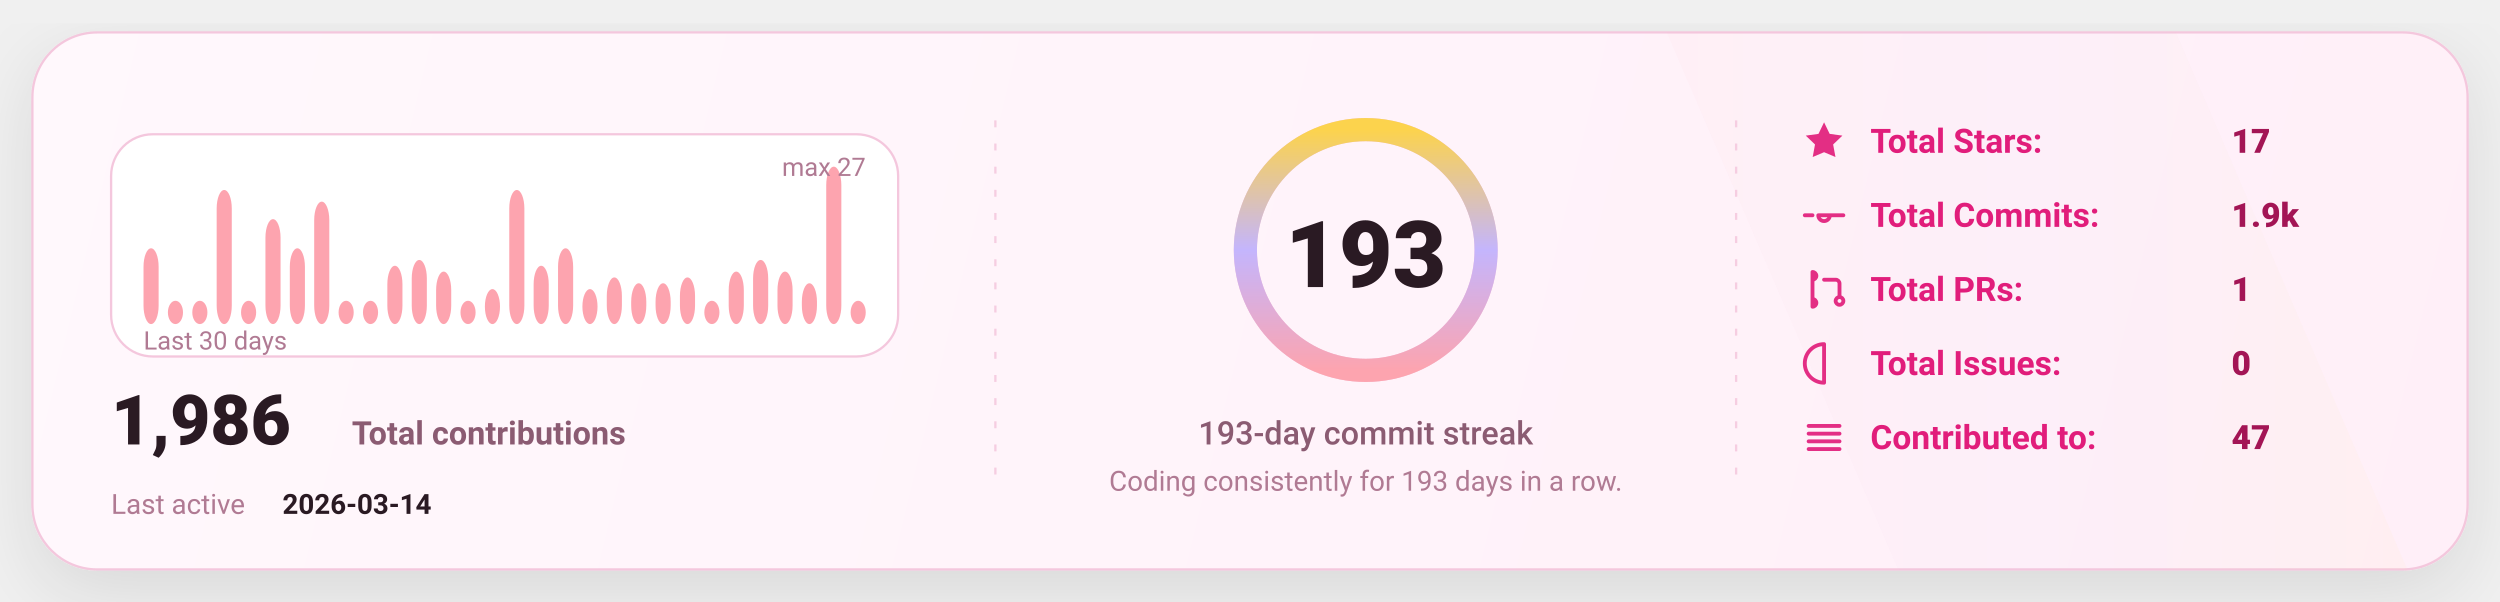
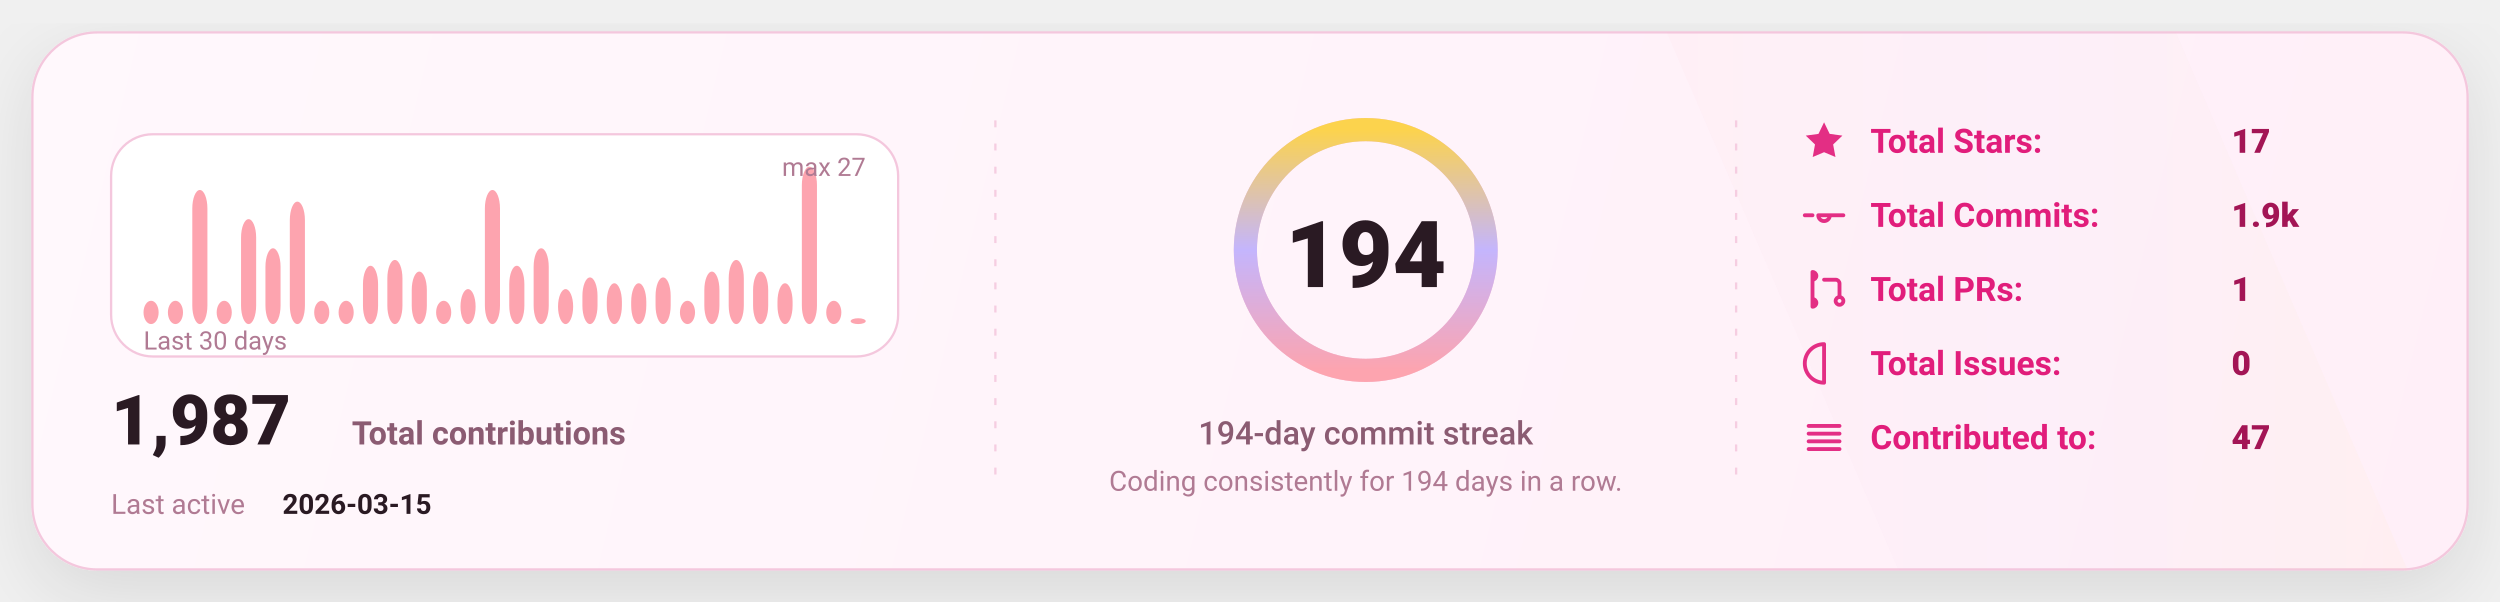
<svg xmlns="http://www.w3.org/2000/svg" width="1080" height="260" viewBox="0 0 1080 260" fill="none" role="img" aria-label="GitHub stats card">
  <defs>
    <linearGradient id="bg" x1="0" y1="0" x2="1080" y2="260" gradientUnits="userSpaceOnUse">
      <stop stop-color="#FFF8FC" />
      <stop offset="1" stop-color="#FFEFF8" />
    </linearGradient>
    <linearGradient id="accent" x1="0" y1="0" x2="1" y2="0">
      <stop offset="0" stop-color="#FDA4AF" />
      <stop offset="0.5" stop-color="#C4B5FD" />
      <stop offset="1" stop-color="#FCD34D" />
    </linearGradient>
    <linearGradient id="chartFill" x1="0" y1="0" x2="0" y2="1">
      <stop stop-color="#FDA4AF" stop-opacity="0.18" />
      <stop offset="1" stop-color="#FDA4AF" stop-opacity="0" />
    </linearGradient>
    <filter id="shadow" x="-20%" y="-20%" width="140%" height="140%">
      <feDropShadow dx="0" dy="10" stdDeviation="16" flood-color="#000000" flood-opacity="0.1" />
    </filter>
    <style>
      text { font-family: "Comic Sans MS","Trebuchet MS","Segoe UI",system-ui,-apple-system,Roboto,Helvetica,Arial,sans-serif; dominant-baseline: alphabetic; }
    </style>
  </defs>
  <rect x="14" y="14" width="1052" height="232" rx="28" fill="url(#bg)" stroke="#F4C7DD" stroke-width="1" filter="url(#shadow)" />
  <path d="M720 14     L940 14     L1040 246     L820 246 Z" fill="url(#accent)" opacity="0.04" />
  <line x1="430" y1="52" x2="430" y2="208" stroke="#F4C7DD" stroke-width="1" stroke-dasharray="3 7" opacity="0.85" />
  <line x1="430" y1="52" x2="430" y2="208" stroke="url(#accent)" stroke-width="1.4" stroke-dasharray="2 7" opacity="0.65" />
  <line x1="750" y1="52" x2="750" y2="208" stroke="#F4C7DD" stroke-width="1" stroke-dasharray="3 7" opacity="0.85" />
  <line x1="750" y1="52" x2="750" y2="208" stroke="url(#accent)" stroke-width="1.4" stroke-dasharray="2 7" opacity="0.65" />
  <g transform="translate(48,58)">
    <rect x="0" y="0" width="340" height="96" rx="18" fill="#FFFFFF" stroke="#F4C7DD" />
-     <rect x="14.00" y="49.26" width="6.53" height="32.74" rx="8.00" fill="#FDA4AF" />
+     <rect x="14.00" y="71.93" width="6.53" height="10.07" rx="8.00" fill="#FDA4AF" />
    <rect x="24.53" y="71.93" width="6.53" height="10.07" rx="8.00" fill="#FDA4AF" />
-     <rect x="35.07" y="71.93" width="6.53" height="10.07" rx="8.00" fill="#FDA4AF" />
-     <rect x="45.60" y="24.07" width="6.53" height="57.93" rx="8.00" fill="#FDA4AF" />
-     <rect x="56.13" y="71.93" width="6.53" height="10.07" rx="8.00" fill="#FDA4AF" />
-     <rect x="66.67" y="36.67" width="6.53" height="45.33" rx="8.00" fill="#FDA4AF" />
-     <rect x="77.20" y="49.26" width="6.53" height="32.74" rx="8.00" fill="#FDA4AF" />
-     <rect x="87.73" y="29.11" width="6.53" height="52.89" rx="8.00" fill="#FDA4AF" />
+     <rect x="35.07" y="24.07" width="6.53" height="57.93" rx="8.00" fill="#FDA4AF" />
+     <rect x="45.60" y="71.93" width="6.53" height="10.07" rx="8.00" fill="#FDA4AF" />
+     <rect x="56.13" y="36.67" width="6.53" height="45.33" rx="8.00" fill="#FDA4AF" />
+     <rect x="66.67" y="49.26" width="6.53" height="32.74" rx="8.00" fill="#FDA4AF" />
+     <rect x="77.20" y="29.11" width="6.53" height="52.89" rx="8.00" fill="#FDA4AF" />
+     <rect x="87.73" y="71.93" width="6.53" height="10.07" rx="8.00" fill="#FDA4AF" />
    <rect x="98.27" y="71.93" width="6.53" height="10.07" rx="8.00" fill="#FDA4AF" />
-     <rect x="108.80" y="71.93" width="6.53" height="10.07" rx="8.00" fill="#FDA4AF" />
-     <rect x="119.33" y="56.81" width="6.53" height="25.19" rx="8.00" fill="#FDA4AF" />
-     <rect x="129.87" y="54.30" width="6.53" height="27.70" rx="8.00" fill="#FDA4AF" />
-     <rect x="140.40" y="59.33" width="6.53" height="22.67" rx="8.00" fill="#FDA4AF" />
-     <rect x="150.93" y="71.93" width="6.53" height="10.07" rx="8.00" fill="#FDA4AF" />
-     <rect x="161.47" y="66.89" width="6.53" height="15.11" rx="8.00" fill="#FDA4AF" />
-     <rect x="172.00" y="24.07" width="6.53" height="57.93" rx="8.00" fill="#FDA4AF" />
-     <rect x="182.53" y="56.81" width="6.53" height="25.19" rx="8.00" fill="#FDA4AF" />
-     <rect x="193.07" y="49.26" width="6.53" height="32.74" rx="8.00" fill="#FDA4AF" />
-     <rect x="203.60" y="66.89" width="6.53" height="15.11" rx="8.00" fill="#FDA4AF" />
-     <rect x="214.13" y="61.85" width="6.53" height="20.15" rx="8.00" fill="#FDA4AF" />
+     <rect x="108.80" y="56.81" width="6.53" height="25.19" rx="8.00" fill="#FDA4AF" />
+     <rect x="119.33" y="54.30" width="6.53" height="27.70" rx="8.00" fill="#FDA4AF" />
+     <rect x="129.87" y="59.33" width="6.53" height="22.67" rx="8.00" fill="#FDA4AF" />
+     <rect x="140.40" y="71.93" width="6.53" height="10.07" rx="8.00" fill="#FDA4AF" />
+     <rect x="150.93" y="66.89" width="6.53" height="15.11" rx="8.00" fill="#FDA4AF" />
+     <rect x="161.47" y="24.07" width="6.53" height="57.93" rx="8.00" fill="#FDA4AF" />
+     <rect x="172.00" y="56.81" width="6.53" height="25.19" rx="8.00" fill="#FDA4AF" />
+     <rect x="182.53" y="49.26" width="6.53" height="32.74" rx="8.00" fill="#FDA4AF" />
+     <rect x="193.07" y="66.89" width="6.53" height="15.11" rx="8.00" fill="#FDA4AF" />
+     <rect x="203.60" y="61.85" width="6.53" height="20.15" rx="8.00" fill="#FDA4AF" />
+     <rect x="214.13" y="64.37" width="6.53" height="17.63" rx="8.00" fill="#FDA4AF" />
    <rect x="224.67" y="64.37" width="6.53" height="17.63" rx="8.00" fill="#FDA4AF" />
-     <rect x="235.20" y="64.37" width="6.53" height="17.63" rx="8.00" fill="#FDA4AF" />
-     <rect x="245.73" y="61.85" width="6.53" height="20.15" rx="8.00" fill="#FDA4AF" />
-     <rect x="256.27" y="71.93" width="6.53" height="10.07" rx="8.00" fill="#FDA4AF" />
-     <rect x="266.80" y="59.33" width="6.53" height="22.67" rx="8.00" fill="#FDA4AF" />
-     <rect x="277.33" y="54.30" width="6.53" height="27.70" rx="8.00" fill="#FDA4AF" />
-     <rect x="287.87" y="59.33" width="6.53" height="22.67" rx="8.00" fill="#FDA4AF" />
-     <rect x="298.40" y="64.37" width="6.53" height="17.63" rx="8.00" fill="#FDA4AF" />
-     <rect x="308.93" y="14.00" width="6.53" height="68.00" rx="8.00" fill="#FDA4AF" />
-     <rect x="319.47" y="71.93" width="6.53" height="10.07" rx="8.00" fill="#FDA4AF" />
+     <rect x="235.20" y="61.85" width="6.53" height="20.15" rx="8.00" fill="#FDA4AF" />
+     <rect x="245.73" y="71.93" width="6.53" height="10.07" rx="8.00" fill="#FDA4AF" />
+     <rect x="256.27" y="59.33" width="6.53" height="22.67" rx="8.00" fill="#FDA4AF" />
+     <rect x="266.80" y="54.30" width="6.53" height="27.70" rx="8.00" fill="#FDA4AF" />
+     <rect x="277.33" y="59.33" width="6.53" height="22.67" rx="8.00" fill="#FDA4AF" />
+     <rect x="287.87" y="64.37" width="6.53" height="17.63" rx="8.00" fill="#FDA4AF" />
+     <rect x="298.40" y="14.00" width="6.53" height="68.00" rx="8.00" fill="#FDA4AF" />
+     <rect x="308.93" y="71.93" width="6.53" height="10.07" rx="8.00" fill="#FDA4AF" />
+     <rect x="319.47" y="79.48" width="6.53" height="2.52" rx="8.00" fill="#FDA4AF" />
    <text x="14" y="93.00" fill="#B07A93" font-size="11">
      Last 30 days
    </text>
    <text x="326.00" y="18" text-anchor="end" fill="#B07A93" font-size="11">
      max 27
    </text>
    <g transform="translate(0,134)">
      <text x="0" y="0" fill="#2A1A23" font-size="30" font-weight="820">
-         1,986
+         1,987
      </text>
      <text x="104" y="0" fill="#8B5B72" font-size="14" font-weight="650">
        Total contributions
      </text>
      <text x="0" y="30" fill="#B07A93" font-size="12">
        Last active
      </text>
      <text x="74" y="30" fill="#2A1A23" font-size="12" font-weight="700">
-         2026-03-14
+         2026-03-15
      </text>
    </g>
  </g>
  <g>
    <circle cx="590" cy="108" r="52" stroke="#F4C7DD" stroke-width="10" />
    <circle cx="590" cy="108" r="52" stroke="url(#accent)" stroke-width="10" stroke-linecap="round" stroke-dasharray="326.73 326.73" transform="rotate(-90 590 108)" />
    <text x="590" y="124.00" text-anchor="middle" fill="#2A1A23" font-size="40" font-weight="900">
-       193
+       194
    </text>
    <text x="590" y="192.00" text-anchor="middle" fill="#8B5B72" font-size="14" font-weight="450">
-       193-day commit streak
+       194-day commit streak
    </text>
    <text x="590" y="212.00" text-anchor="middle" fill="#B07A93" font-size="12" font-weight="420">
-       Coding consistently for 193 days in a row.
+       Coding consistently for 194 days in a row.
    </text>
  </g>
  <g transform="translate(778,66)">
    <g transform="translate(0,0)">
      <g transform="translate(0,-15)">
        <svg x="0" y="0" width="20" height="20" viewBox="0 0 24 24" fill="none">
          <path d="M12 2.2l2.9 6 6.6.9-4.8 4.6 1.2 6.5L12 17.7 6.1 20.2l1.2-6.5-4.8-4.6 6.6-.9L12 2.2z" fill="#E11D7B" opacity="0.92" />
        </svg>
      </g>
      <text x="30" y="0" fill="#E11D7B" font-size="14.5" font-weight="650">
            Total Stars:
          </text>
      <text x="186" y="0" fill="#A31555" font-size="14.5" font-weight="850">
            17
          </text>
    </g>
    <g transform="translate(0,32)">
      <g transform="translate(0,-15)">
        <svg x="0" y="0" width="20" height="20" viewBox="0 0 24 24" fill="none">
          <path d="M9 12a3 3 0 1 0 6 0Zm-7 0h4m8 0h8" stroke="#E11D7B" stroke-width="2" stroke-linecap="round" stroke-linejoin="round" opacity="0.92" />
        </svg>
      </g>
      <text x="30" y="0" fill="#E11D7B" font-size="14.5" font-weight="650">
            Total Commits:
          </text>
      <text x="186" y="0" fill="#A31555" font-size="14.5" font-weight="850">
            1.9k
          </text>
    </g>
    <g transform="translate(0,64)">
      <g transform="translate(0,-15)">
        <svg x="0" y="0" width="20" height="20" viewBox="0 0 24 24" fill="none">
          <path d="M6 4v16m0-13a2 2 0 1 0 0-4Zm0 14a2 2 0 1 0 0-4Zm6-14h6a2 2 0 0 1 2 2v7m0 0a2 2 0 1 0 0 4 2 2 0 0 0 0-4Z" stroke="#E11D7B" stroke-width="2" stroke-linecap="round" stroke-linejoin="round" opacity="0.92" />
        </svg>
      </g>
      <text x="30" y="0" fill="#E11D7B" font-size="14.5" font-weight="650">
            Total PRs:
          </text>
      <text x="186" y="0" fill="#A31555" font-size="14.5" font-weight="850">
            1
          </text>
    </g>
    <g transform="translate(0,96)">
      <g transform="translate(0,-15)">
        <svg x="0" y="0" width="20" height="20" viewBox="0 0 24 24" fill="none">
          <path d="M12 2a10 10 0 1 0 0 20Zm0 6v6m0 4h.01" stroke="#E11D7B" stroke-width="2" stroke-linecap="round" stroke-linejoin="round" opacity="0.92" />
        </svg>
      </g>
      <text x="30" y="0" fill="#E11D7B" font-size="14.5" font-weight="650">
            Total Issues:
          </text>
      <text x="186" y="0" fill="#A31555" font-size="14.5" font-weight="850">
            0
          </text>
    </g>
    <g transform="translate(0,128)">
      <g transform="translate(0,-15)">
        <svg x="0" y="0" width="20" height="20" viewBox="0 0 24 24" fill="none">
          <path d="M4 6h16M4 10h16M4 14h16M4 18h16" stroke="#E11D7B" stroke-width="2" stroke-linecap="round" stroke-linejoin="round" opacity="0.92" />
        </svg>
      </g>
      <text x="30" y="0" fill="#E11D7B" font-size="14.5" font-weight="650">
            Contributed to:
          </text>
      <text x="186" y="0" fill="#A31555" font-size="14.5" font-weight="850">
            47
          </text>
    </g>
  </g>
</svg>
